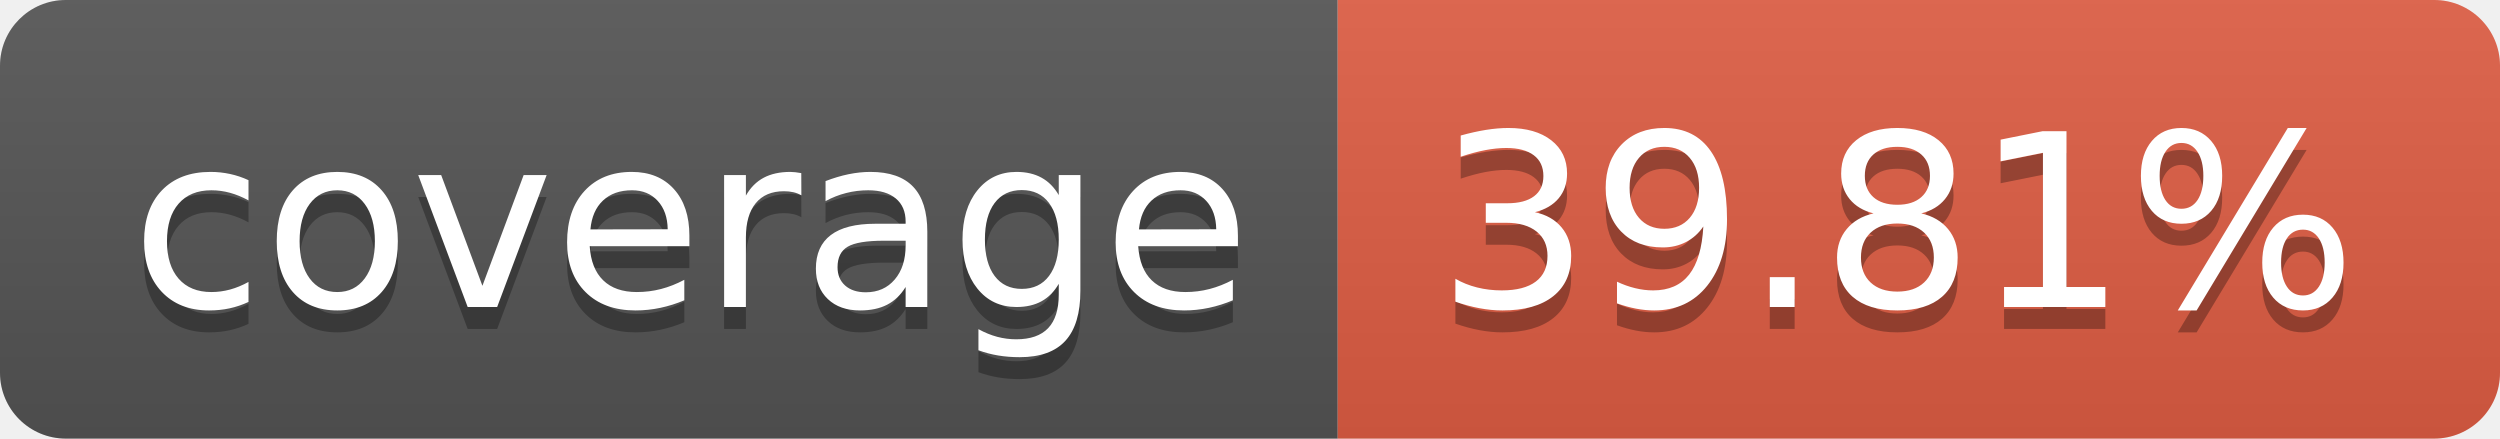
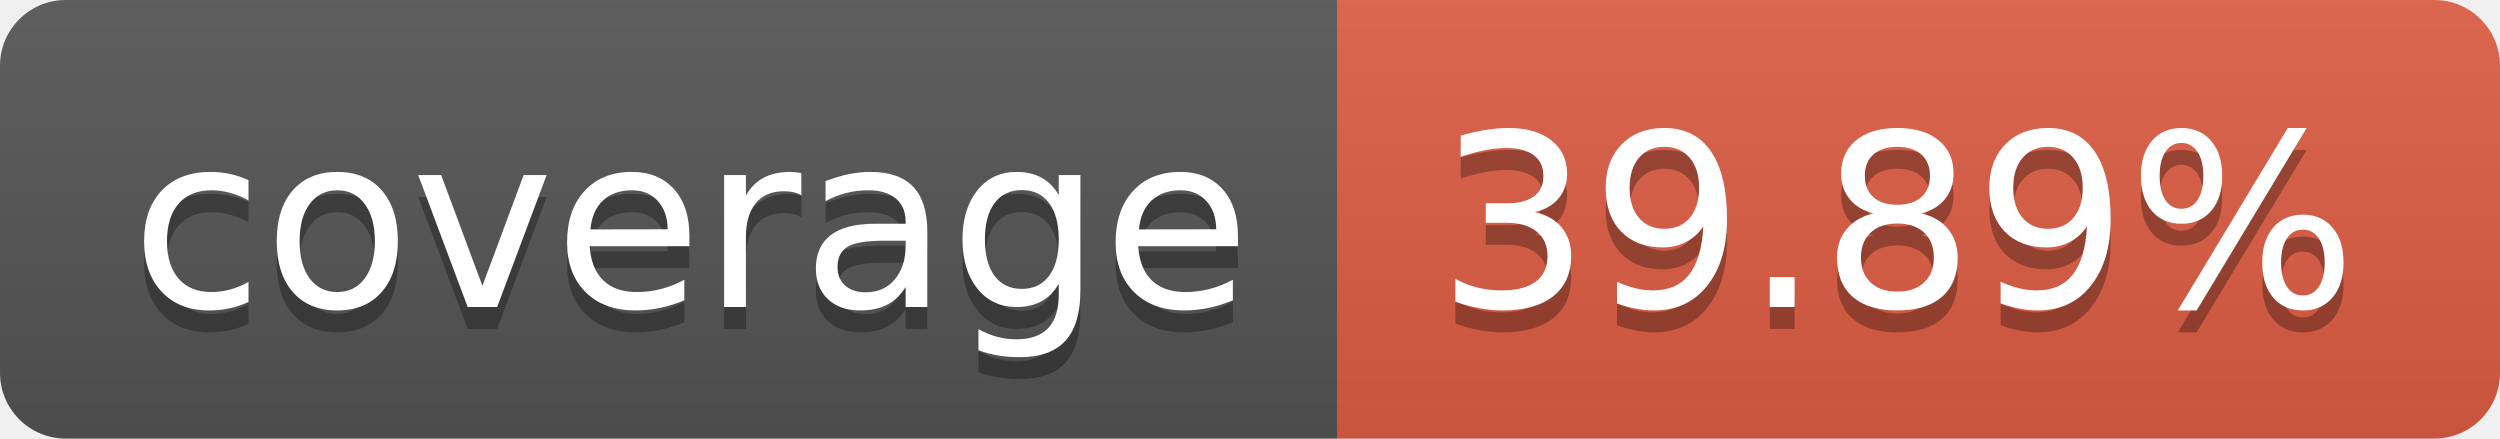
- <svg xmlns="http://www.w3.org/2000/svg" width="114" height="20" role="img" aria-label="coverage: 39.81%">
+ <svg xmlns="http://www.w3.org/2000/svg" width="114" height="20" role="img" aria-label="coverage: 39.89%">
  <linearGradient id="s" x2="0" y2="100%">
    <stop offset="0" stop-color="#bbb" stop-opacity=".1" />
    <stop offset="1" stop-opacity=".1" />
  </linearGradient>
  <clipPath id="r">
    <rect width="114" height="20" rx="3" fill="#fff" />
  </clipPath>
  <g clip-path="url(#r)">
    <rect width="61" height="20" fill="#555" />
    <rect x="61" width="53" height="20" fill="#e05d44" />
    <rect width="114" height="20" fill="url(#s)" />
  </g>
  <g fill="#fff" text-anchor="middle" font-family="Verdana,Geneva,DejaVu Sans,sans-serif" text-rendering="geometricPrecision" font-size="110">
    <text aria-hidden="true" x="315" y="150" fill="#010101" fill-opacity=".3" transform="scale(.1)" textLength="510">coverage</text>
    <text x="315" y="140" transform="scale(.1)" fill="#fff" textLength="510">coverage</text>
-     <text aria-hidden="true" x="865" y="150" fill="#010101" fill-opacity=".3" transform="scale(.1)" textLength="430">39.81%</text>
-     <text x="865" y="140" transform="scale(.1)" fill="#fff" textLength="430">39.81%</text>
+     <text aria-hidden="true" x="865" y="150" fill="#010101" fill-opacity=".3" transform="scale(.1)" textLength="430">39.89%</text>
+     <text x="865" y="140" transform="scale(.1)" fill="#fff" textLength="430">39.89%</text>
  </g>
</svg>
